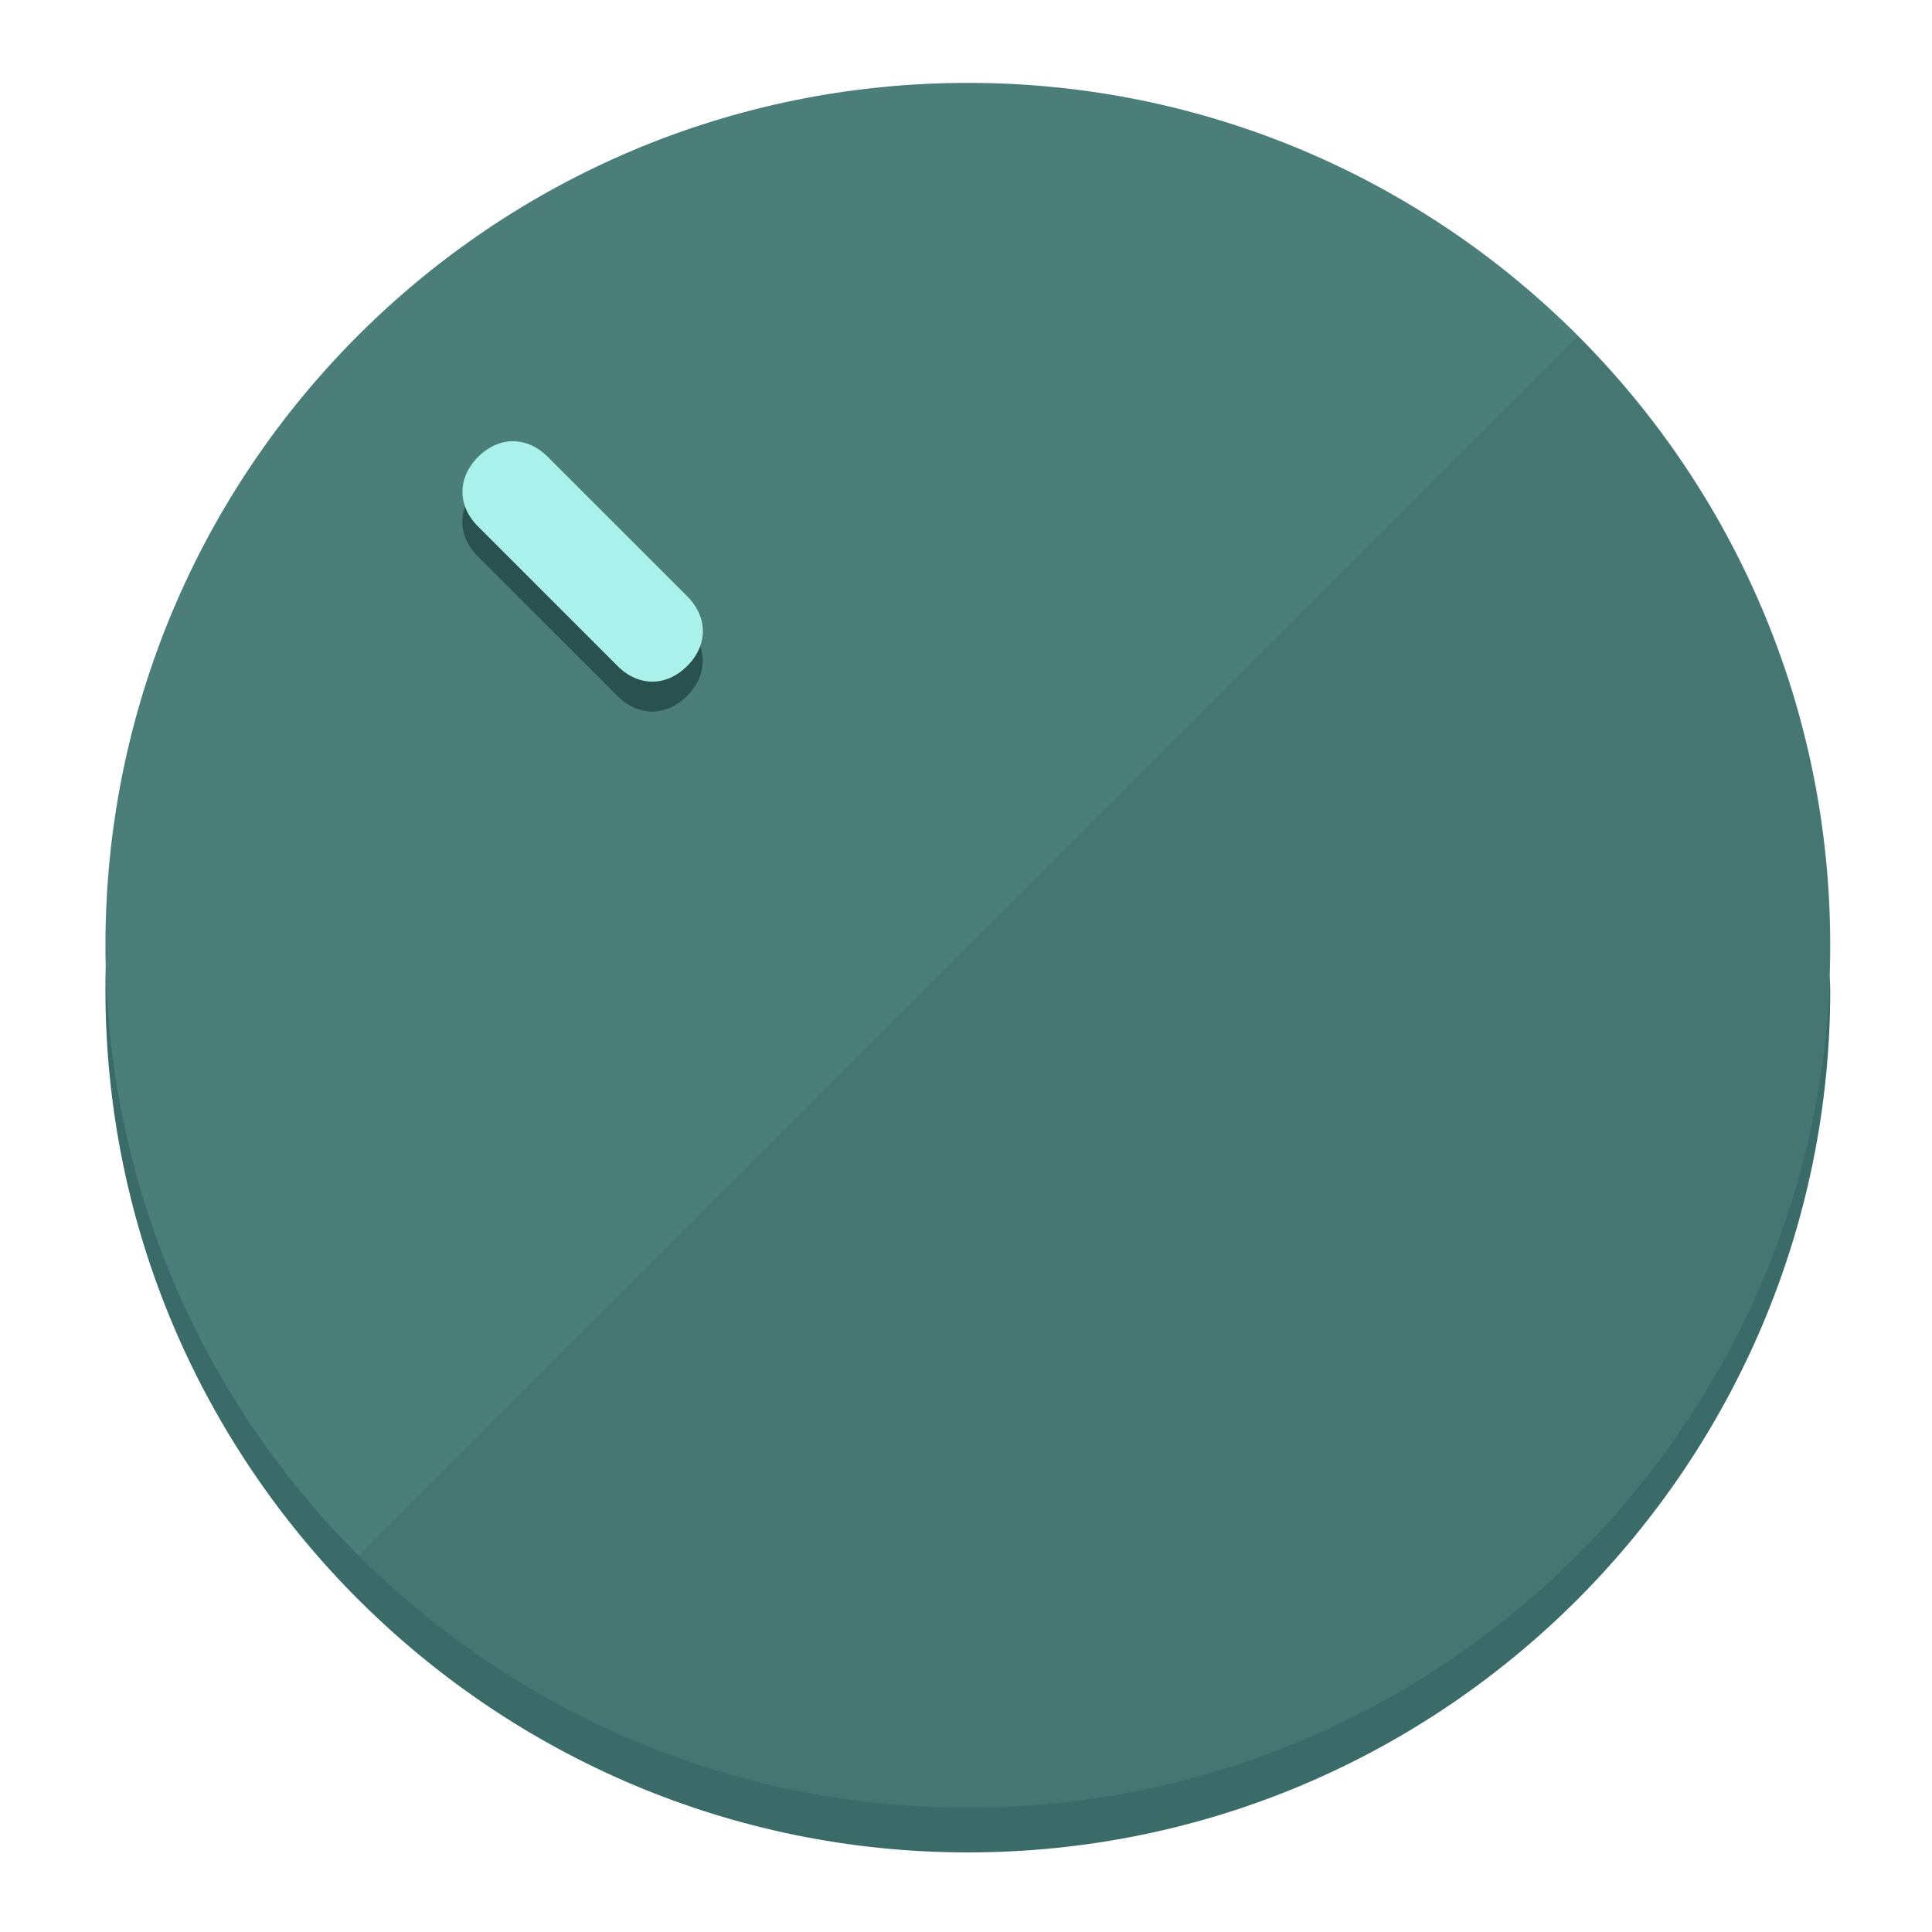
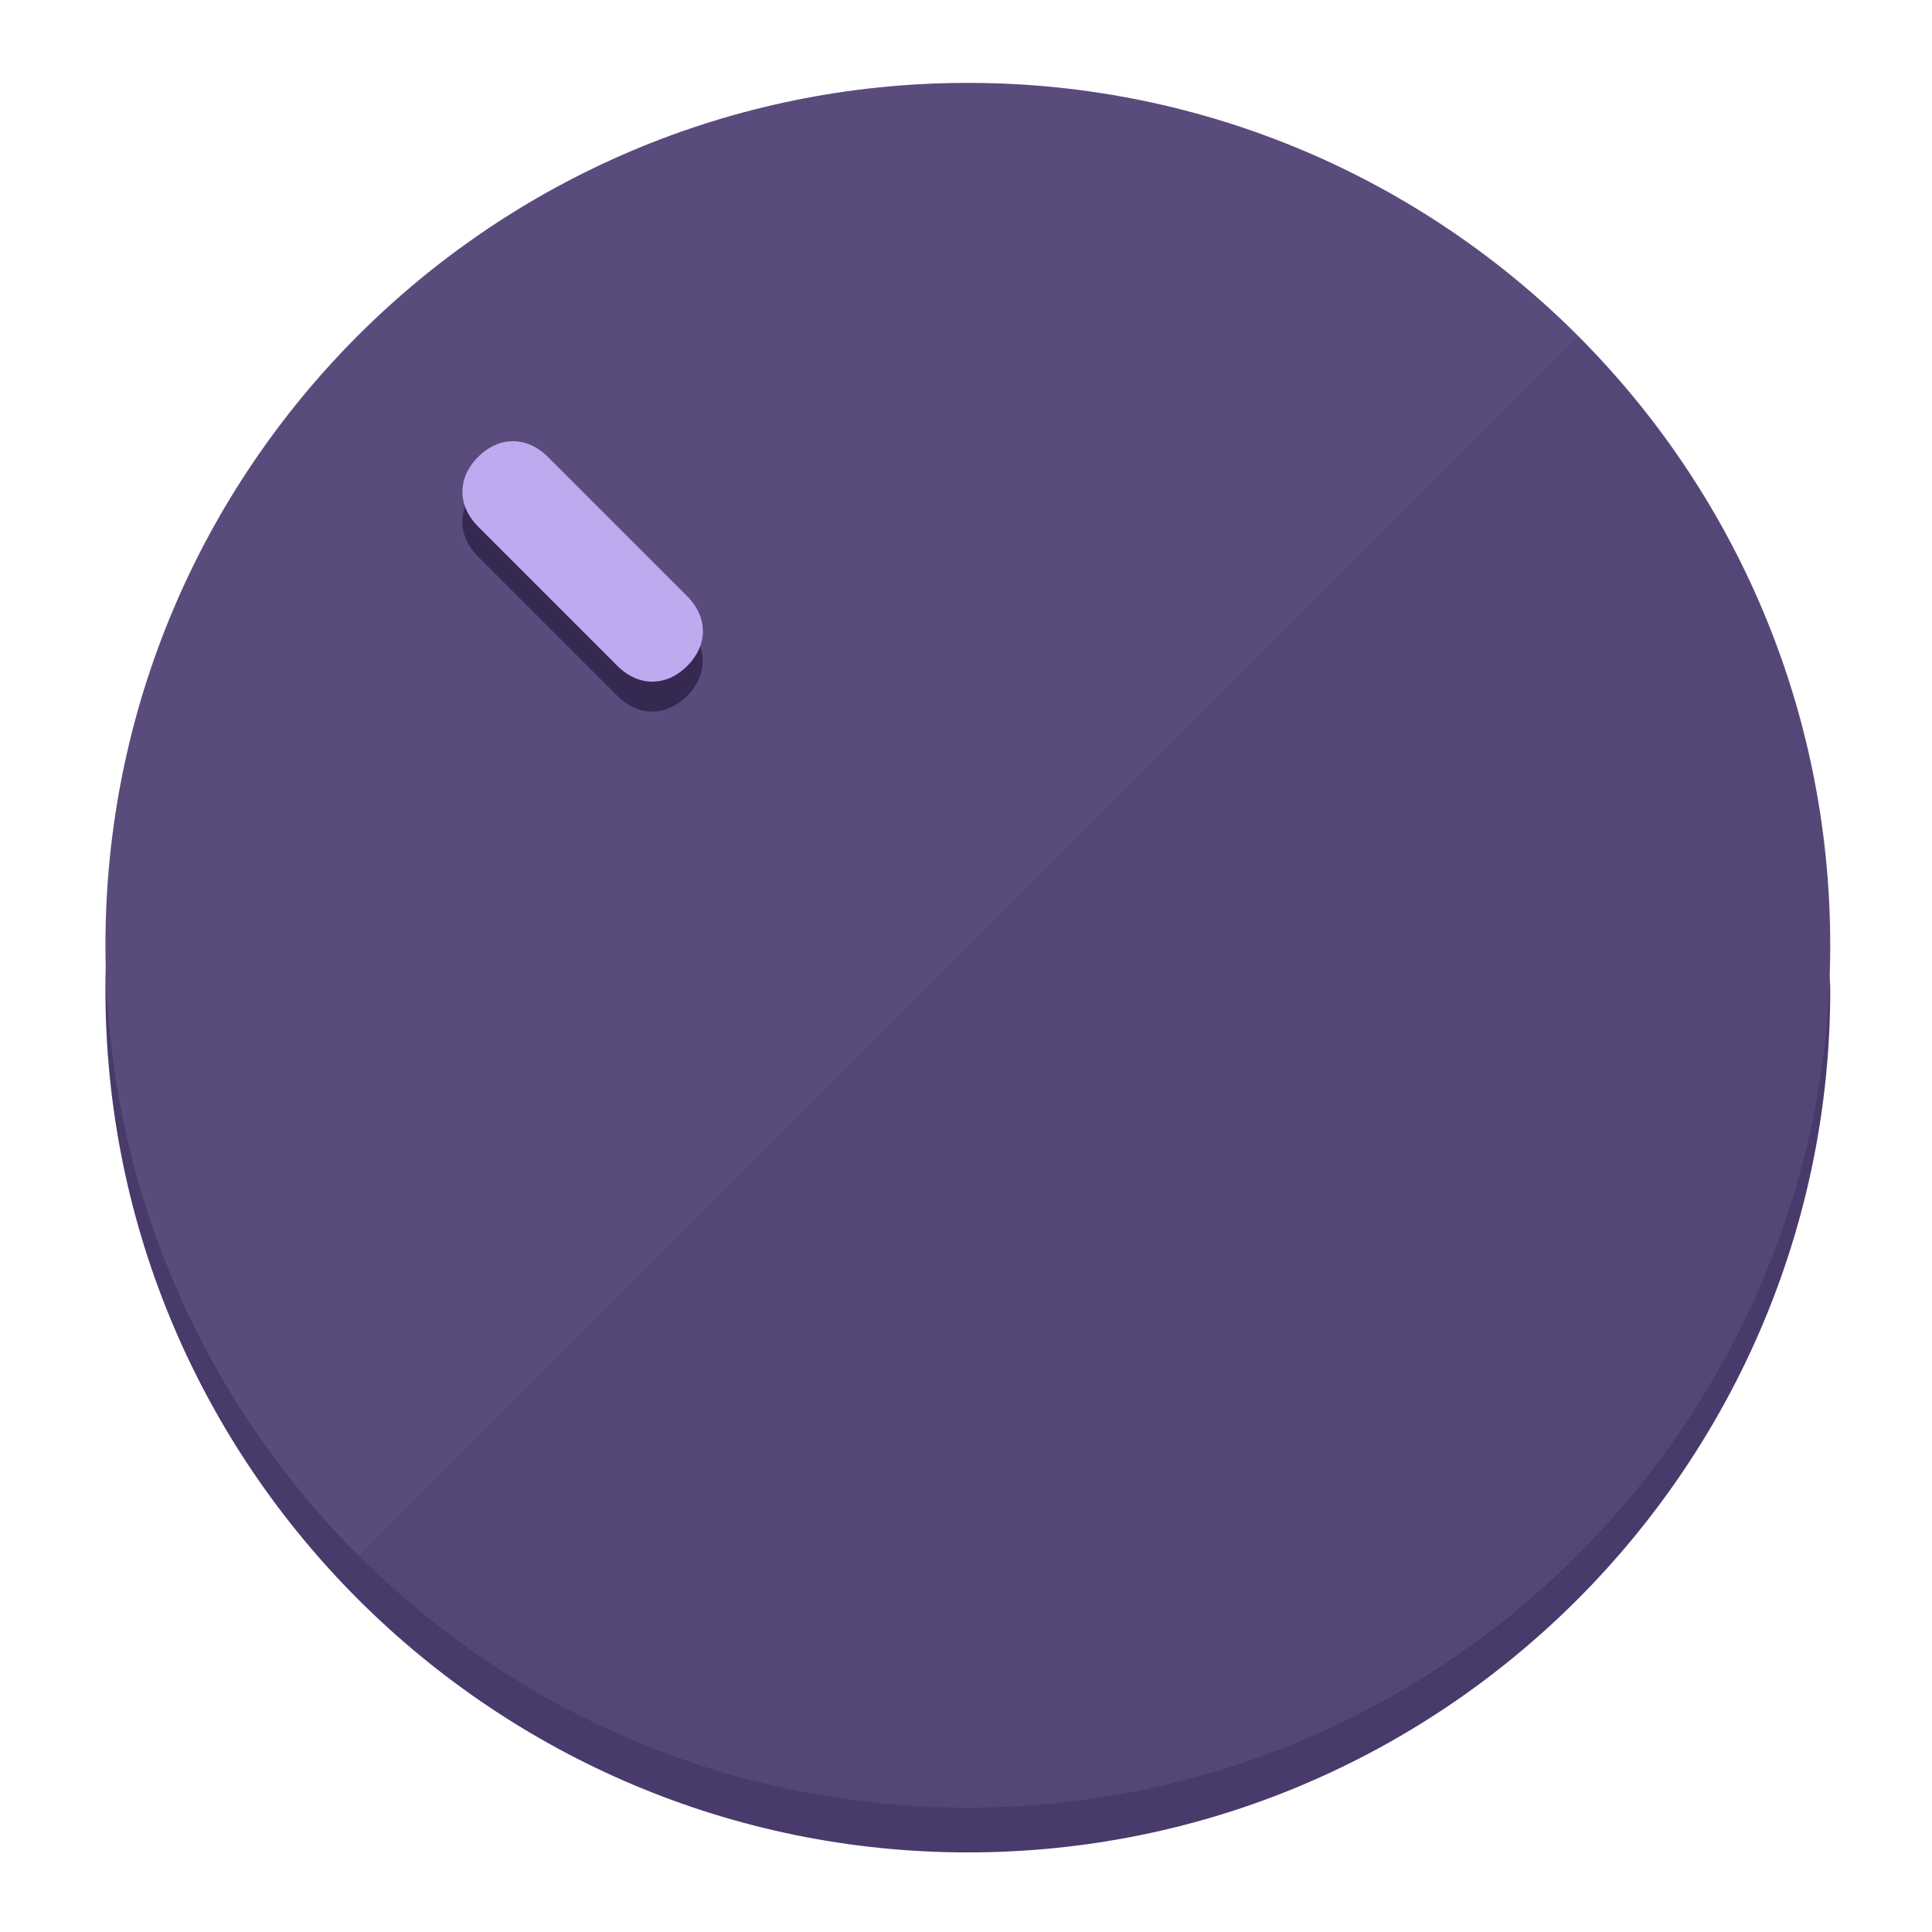
<svg xmlns="http://www.w3.org/2000/svg" height="120px" width="120px" version="1.1" id="Layer_1" viewBox="0 0 496.8 496.8" xml:space="preserve">
  <defs id="defs23" />
  <g id="g3158">
-     <path style="display:inline;fill:#3A6B68;fill-opacity:1;stroke-width:1.584" d="m 248.875,445.92 c 116.582,0 212.89,-91.238 220.493,-205.286 0,5.069 1.267,8.87 1.267,13.939 0,121.651 -98.842,221.76 -221.76,221.76 -121.651,0 -221.76,-98.842 -221.76,-221.76 0,-5.069 0,-8.87 1.267,-13.939 7.603,114.048 103.91,205.286 220.493,205.286 z" id="path8" />
-     <circle style="display:inline;fill:#4B7D79;fill-opacity:1;stroke-width:1.584" cx="248.875" cy="243.071" r="221.76" id="circle12" />
-     <path style="display:inline;fill:#29524F;fill-opacity:0.154;stroke-width:1.587" d="m 405.744,86.606 c 86.308,86.308 86.308,227.193 0,313.5 -86.308,86.308 -227.193,86.308 -313.5,0" id="path14" />
+     <path style="display:inline;fill:#483A6B;fill-opacity:1;stroke-width:1.584" d="m 248.875,445.92 c 116.582,0 212.89,-91.238 220.493,-205.286 0,5.069 1.267,8.87 1.267,13.939 0,121.651 -98.842,221.76 -221.76,221.76 -121.651,0 -221.76,-98.842 -221.76,-221.76 0,-5.069 0,-8.87 1.267,-13.939 7.603,114.048 103.91,205.286 220.493,205.286 z" id="path8" />
+     <circle style="display:inline;fill:#5A4B7D;fill-opacity:1;stroke-width:1.584" cx="248.875" cy="243.071" r="221.76" id="circle12" />
+     <path style="display:inline;fill:#352952;fill-opacity:0.154;stroke-width:1.587" d="m 405.744,86.606 c 86.308,86.308 86.308,227.193 0,313.5 -86.308,86.308 -227.193,86.308 -313.5,0" id="path14" />
  </g>
  <g id="g3198">
    <circle style="display:none;fill:#000000;fill-opacity:0;stroke-width:1.584" cx="3.454" cy="347.932" r="221.76" id="circle12-3" transform="rotate(-45)" />
-     <path style="display:inline;fill:#29524F;fill-opacity:1;stroke-width:1.584" d="m 176.674,161.024 c 5.376,5.376 5.376,12.545 -1e-5,17.921 v 0 c -5.376,5.376 -12.545,5.376 -17.921,0 L 122.911,143.103 c -5.376,-5.376 -5.376,-12.545 10e-6,-17.921 v 0 c 5.376,-5.376 12.545,-5.376 17.921,0 z" id="path3789" />
-     <path style="display:inline;fill:#AAF0EB;stroke-width:1.584" d="m 176.711,153.328 c 5.376,5.376 5.376,12.545 -1e-5,17.921 v 0 c -5.376,5.376 -12.545,5.376 -17.921,0 l -35.842,-35.842 c -5.376,-5.376 -5.376,-12.545 0,-17.921 v 0 c 5.376,-5.376 12.545,-5.376 17.921,0 z" id="path915" />
+     <path style="display:inline;fill:#352952;fill-opacity:1;stroke-width:1.584" d="m 176.674,161.024 c 5.376,5.376 5.376,12.545 -1e-5,17.921 v 0 c -5.376,5.376 -12.545,5.376 -17.921,0 L 122.911,143.103 c -5.376,-5.376 -5.376,-12.545 10e-6,-17.921 v 0 c 5.376,-5.376 12.545,-5.376 17.921,0 z" id="path3789" />
+     <path style="display:inline;fill:#BFAAF0;stroke-width:1.584" d="m 176.711,153.328 c 5.376,5.376 5.376,12.545 -1e-5,17.921 v 0 c -5.376,5.376 -12.545,5.376 -17.921,0 l -35.842,-35.842 c -5.376,-5.376 -5.376,-12.545 0,-17.921 v 0 c 5.376,-5.376 12.545,-5.376 17.921,0 z" id="path915" />
  </g>
</svg>
